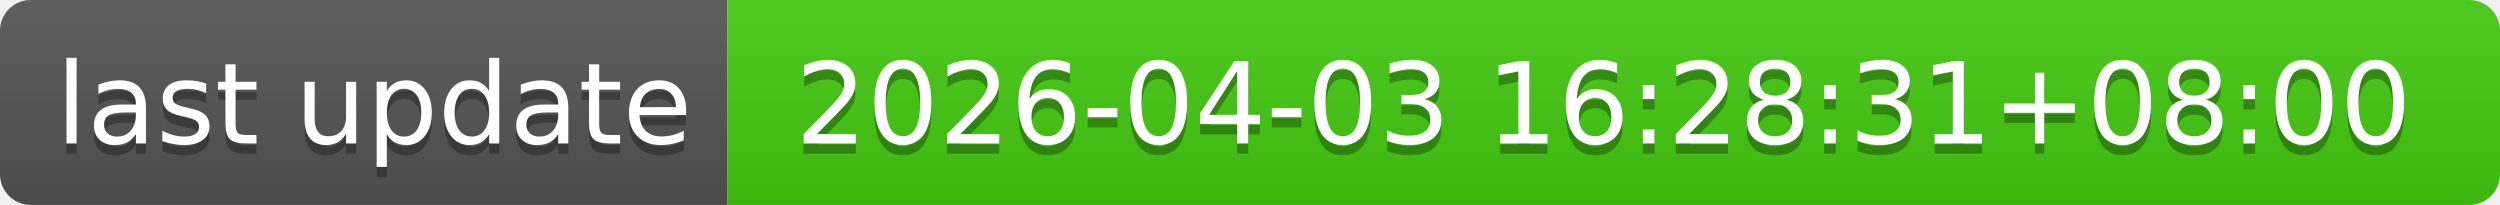
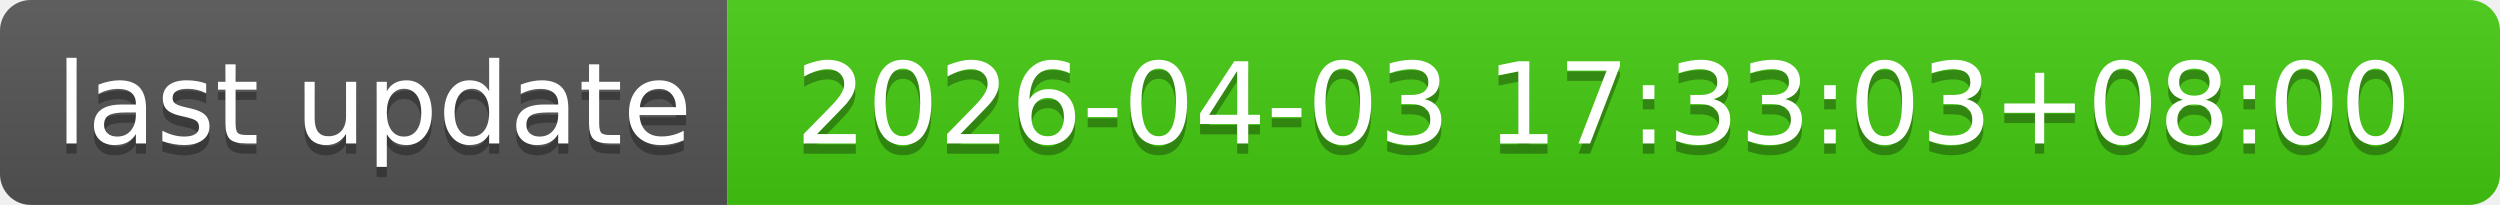
- <svg xmlns="http://www.w3.org/2000/svg" width="244" height="20" role="img" aria-label="last update: 2026-04-03 16:28:31+08:00">
+ <svg xmlns="http://www.w3.org/2000/svg" width="244" height="20" role="img" aria-label="last update: 2026-04-03 17:33:03+08:00">
  <linearGradient id="s" x2="0" y2="100%">
    <stop offset="0" stop-color="#bbb" stop-opacity=".1" />
    <stop offset="1" stop-opacity=".1" />
  </linearGradient>
  <clipPath id="r">
    <rect width="244" height="20" rx="3" fill="#fff" />
  </clipPath>
  <g clip-path="url(#r)">
    <rect width="71" height="20" fill="#555" />
    <rect x="71" width="173" height="20" fill="#4c1" />
    <rect width="244" height="20" fill="url(#s)" />
  </g>
  <g fill="#fff" text-anchor="middle" font-family="Verdana,Geneva,DejaVu Sans,sans-serif" text-rendering="geometricPrecision" font-size="110">
    <text aria-hidden="true" x="365" y="150" fill="#010101" fill-opacity=".3" transform="scale(.1)" textLength="610">last update</text>
    <text x="365" y="140" transform="scale(.1)" fill="#fff" textLength="610">last update</text>
-     <text aria-hidden="true" x="1565" y="150" fill="#010101" fill-opacity=".3" transform="scale(.1)" textLength="1630">2026-04-03 16:28:31+08:00</text>
-     <text x="1565" y="140" transform="scale(.1)" fill="#fff" textLength="1630">2026-04-03 16:28:31+08:00</text>
+     <text aria-hidden="true" x="1565" y="150" fill="#010101" fill-opacity=".3" transform="scale(.1)" textLength="1630">2026-04-03 17:33:03+08:00</text>
+     <text x="1565" y="140" transform="scale(.1)" fill="#fff" textLength="1630">2026-04-03 17:33:03+08:00</text>
  </g>
</svg>
